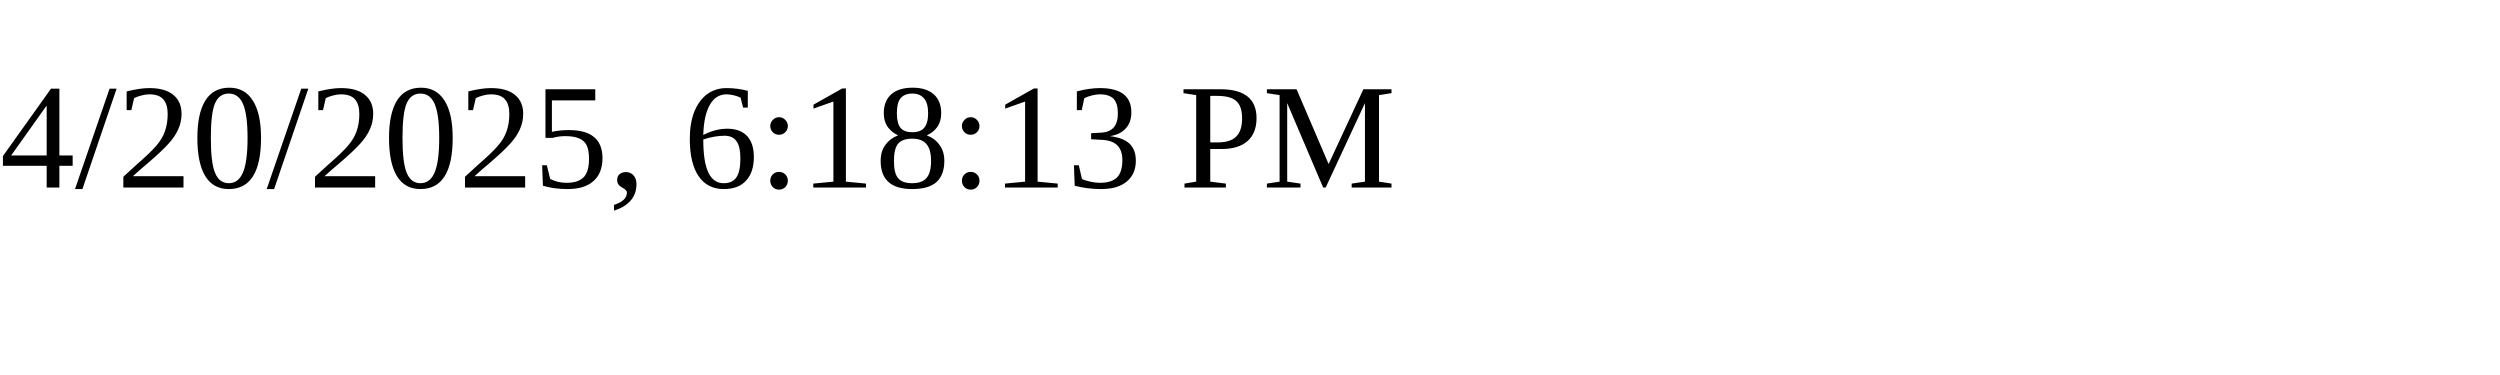
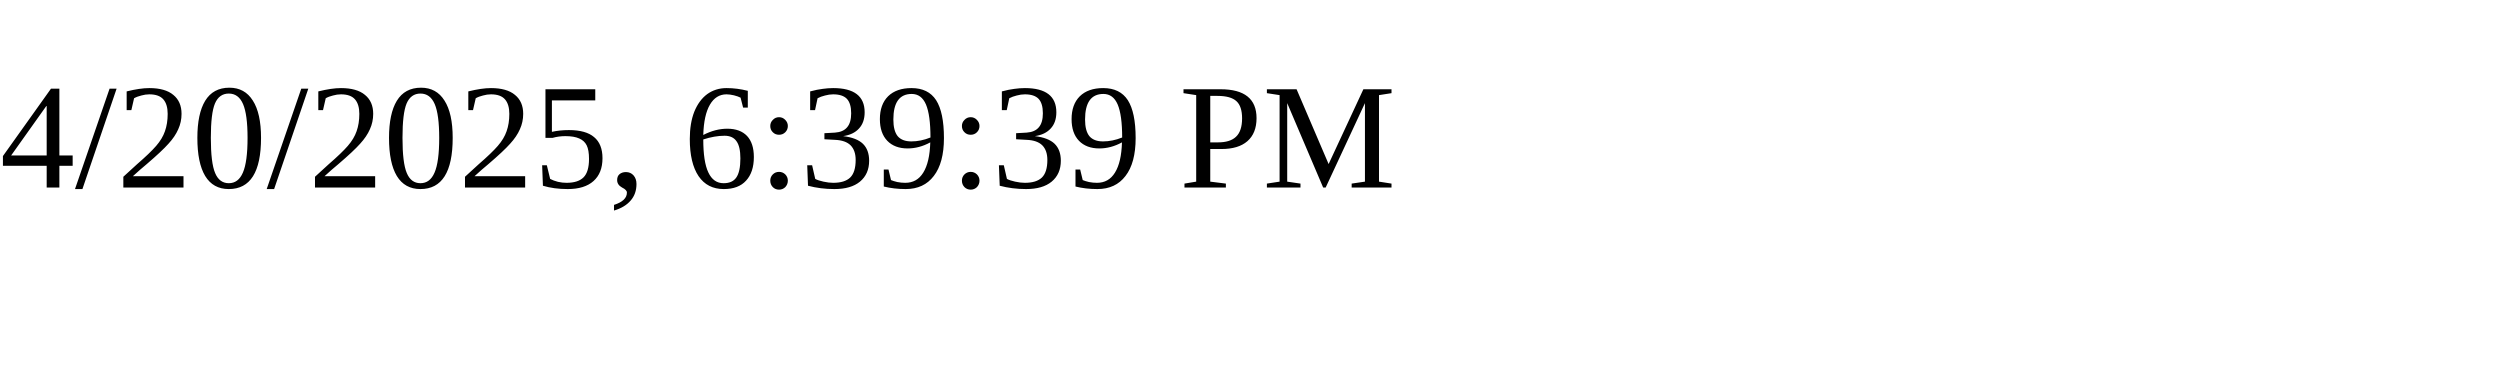
<svg xmlns="http://www.w3.org/2000/svg" height="30" width="200">
-   <text x="0" y="15">4/20/2025, 6:18:13 PM</text>
+   <text x="0" y="15">4/20/2025, 6:39:39 PM</text>
</svg>
